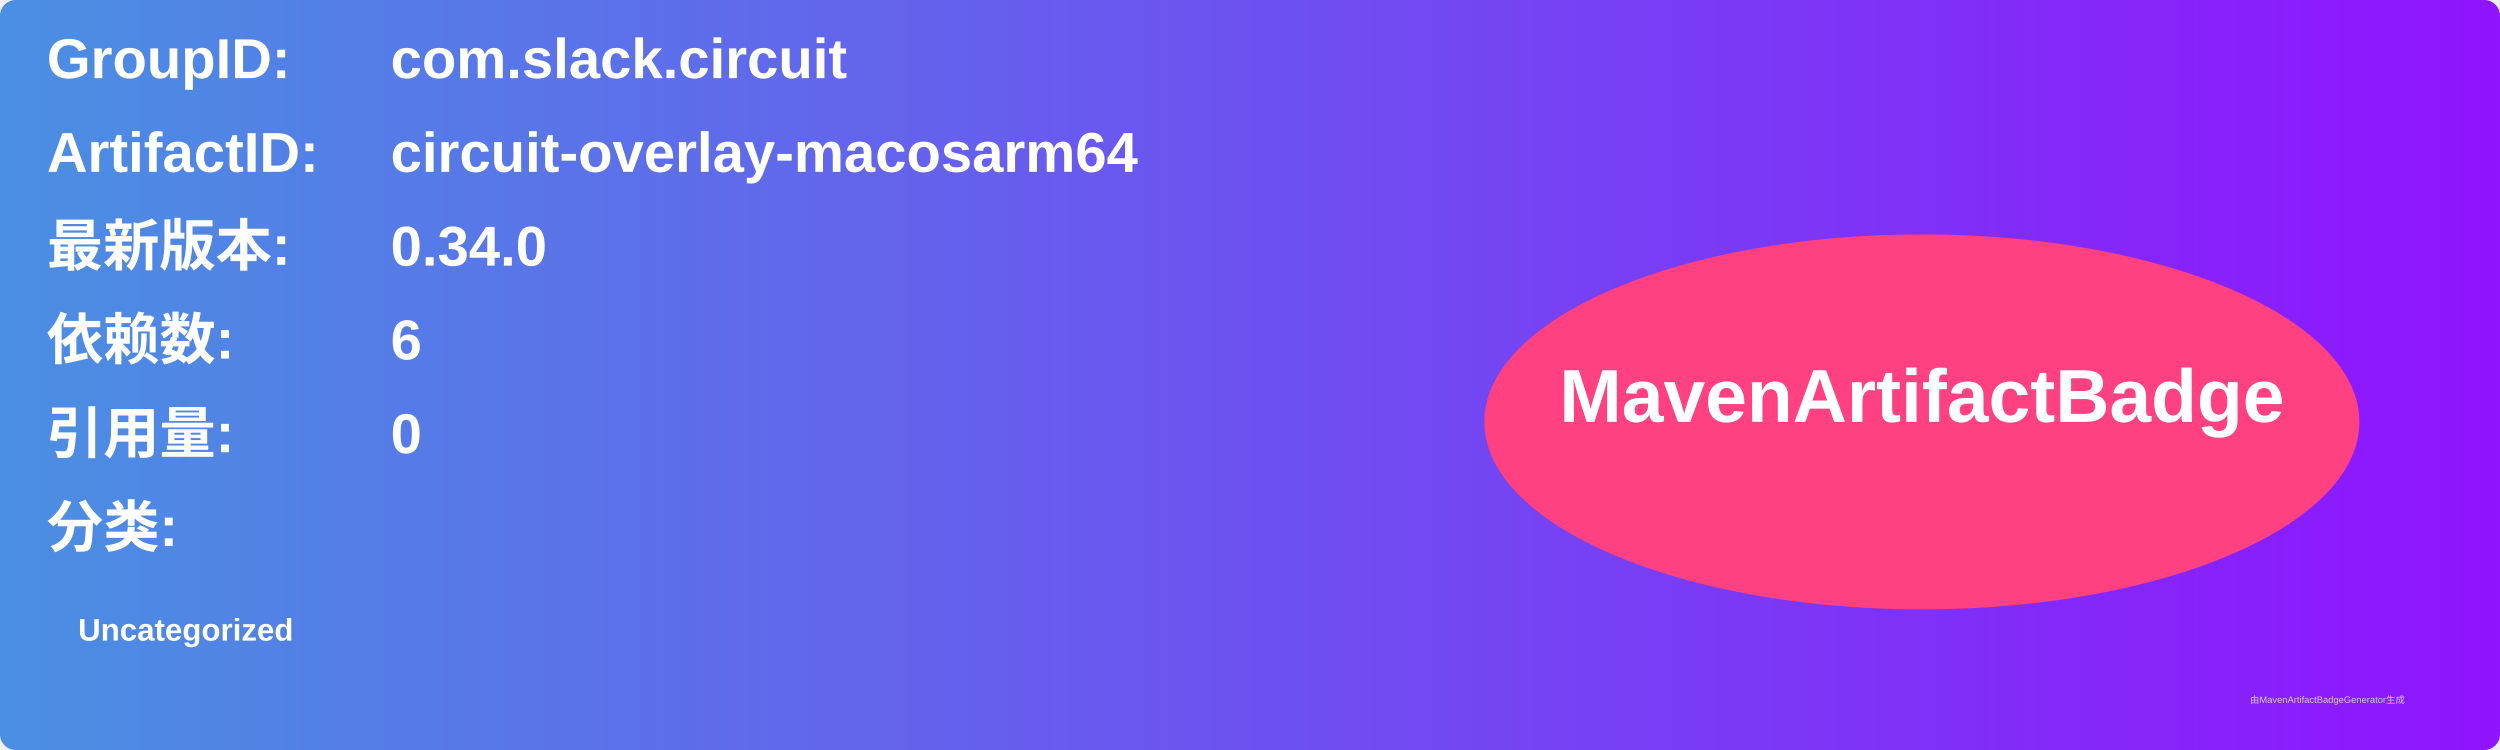
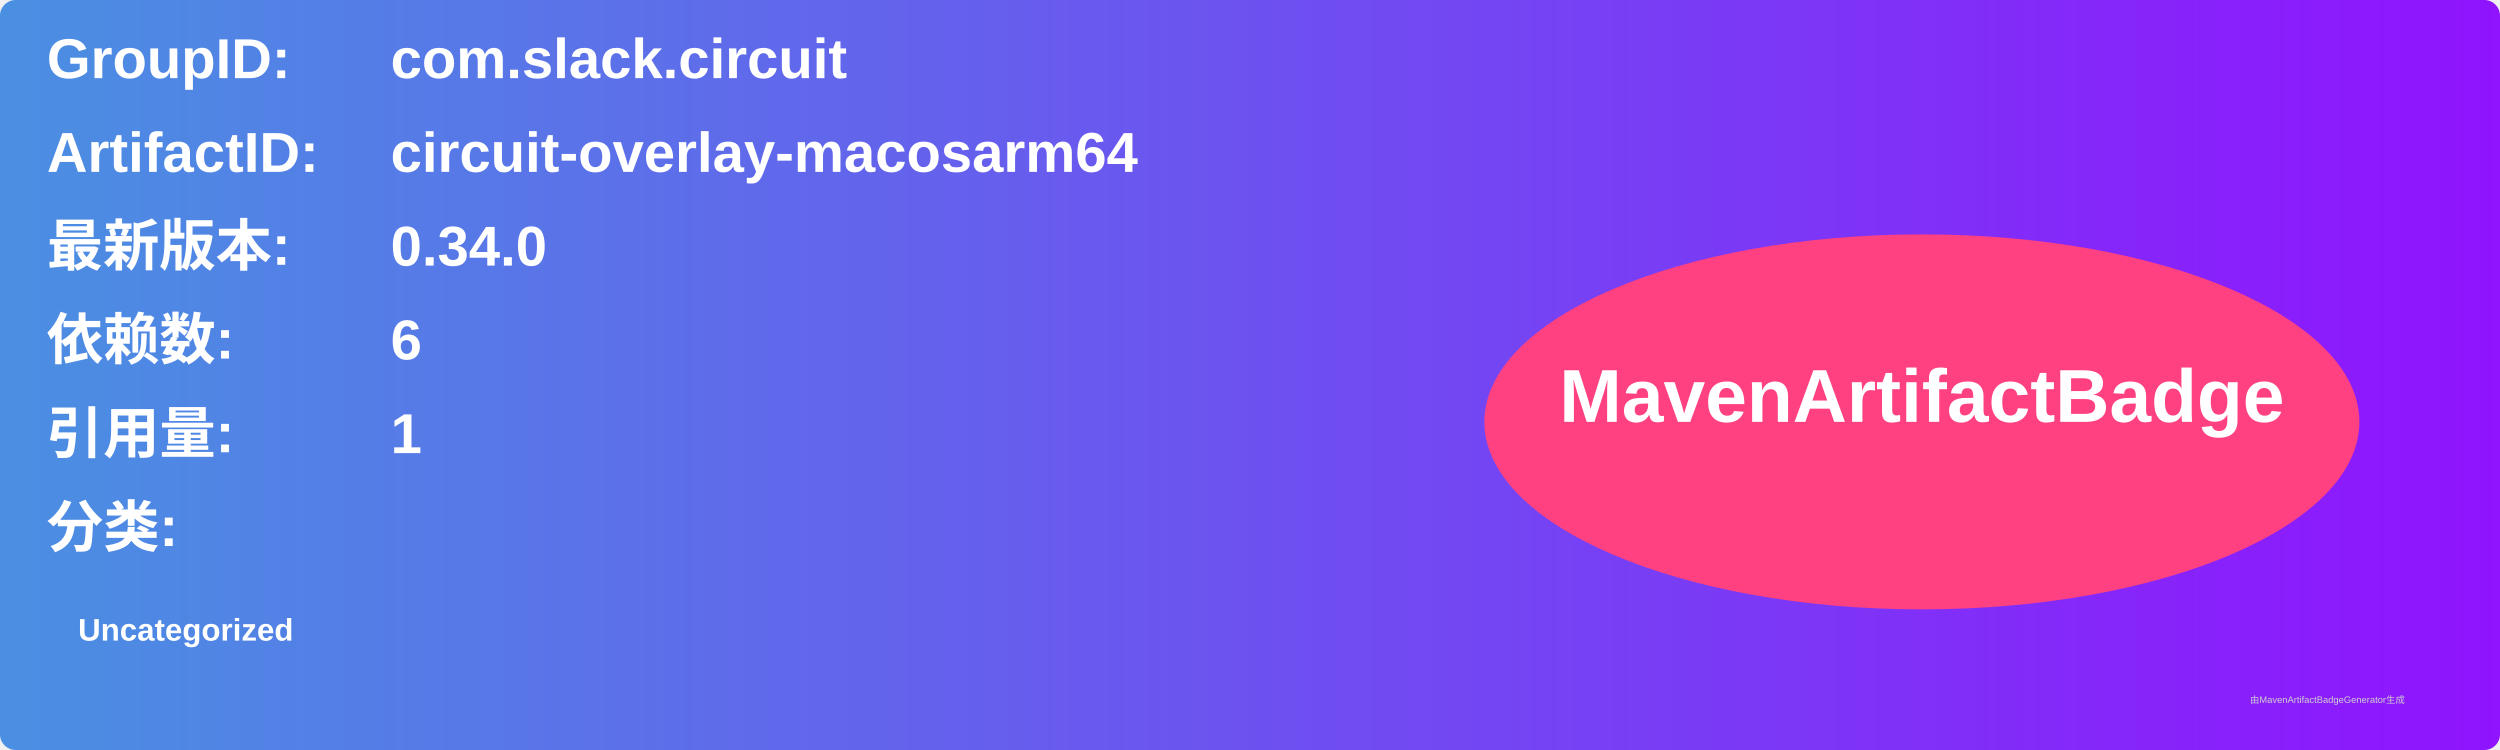
<svg xmlns="http://www.w3.org/2000/svg" width="800" height="240" viewBox="0 0 800 240">
  <linearGradient id="grad" x1="0%" y1="0%" x2="100%" y2="0%">
    <stop offset="0%" stop-color="#4a90e2" />
    <stop offset="100%" stop-color="#9013fe" />
  </linearGradient>
  <rect width="100%" height="100%" rx="5" ry="5" fill="url(#grad)" />
  <g transform="translate(15, 15)">
    <text x="0" y="10" font-family="Arial" font-size="18" fill="white" font-weight="bold" width="260">GroupID:</text>
    <text x="110" y="10" font-family="Arial" font-size="18" fill="white" font-weight="bold" width="460">com.slack.circuit</text>
    <text x="0" y="40" font-family="Arial" font-size="18" fill="white" font-weight="bold" width="260">ArtifactID:</text>
    <text x="110" y="40" font-family="Arial" font-size="18" fill="white" font-weight="bold" width="460">circuit-overlay-macosarm64</text>
    <text x="0" y="70" font-family="Arial" font-size="18" fill="white" font-weight="bold">最新版本:</text>
    <text x="110" y="70" font-family="Arial" font-size="18" fill="white" font-weight="bold">
      <tspan font-weight="bold">0.34.0</tspan>
    </text>
    <text x="0" y="100" font-family="Arial" font-size="18" fill="white" font-weight="bold">依赖数: </text>
    <text x="110" y="100" font-family="Arial" font-size="18" fill="white">
      <tspan font-weight="bold">6</tspan>
    </text>
    <text x="0" y="130" font-family="Arial" font-size="18" fill="white" font-weight="bold">引用量: </text>
    <text x="110" y="130" font-family="Arial" font-size="18" fill="white">
-       <tspan font-weight="bold">0</tspan>
+       <tspan font-weight="bold">1</tspan>
    </text>
    <text x="0" y="160" font-family="Arial" font-size="18" fill="white" font-weight="bold">分类:</text>
    <text x="10" y="190" font-family="Arial" font-size="10" fill="white">
      <tspan font-weight="bold">Uncategorized</tspan>
    </text>
    <ellipse cx="600" cy="120" rx="140" ry="60" fill="#ff4081" />
    <text x="600" y="120" text-anchor="middle" font-family="Arial" font-size="24" fill="white" font-weight="bold">MavenArtifactBadge</text>
  </g>
  <text x="720" y="225" font-family="Arial" font-size="3" fill="#d0d0d0">由MavenArtifactBadgeGenerator生成</text>
</svg>
